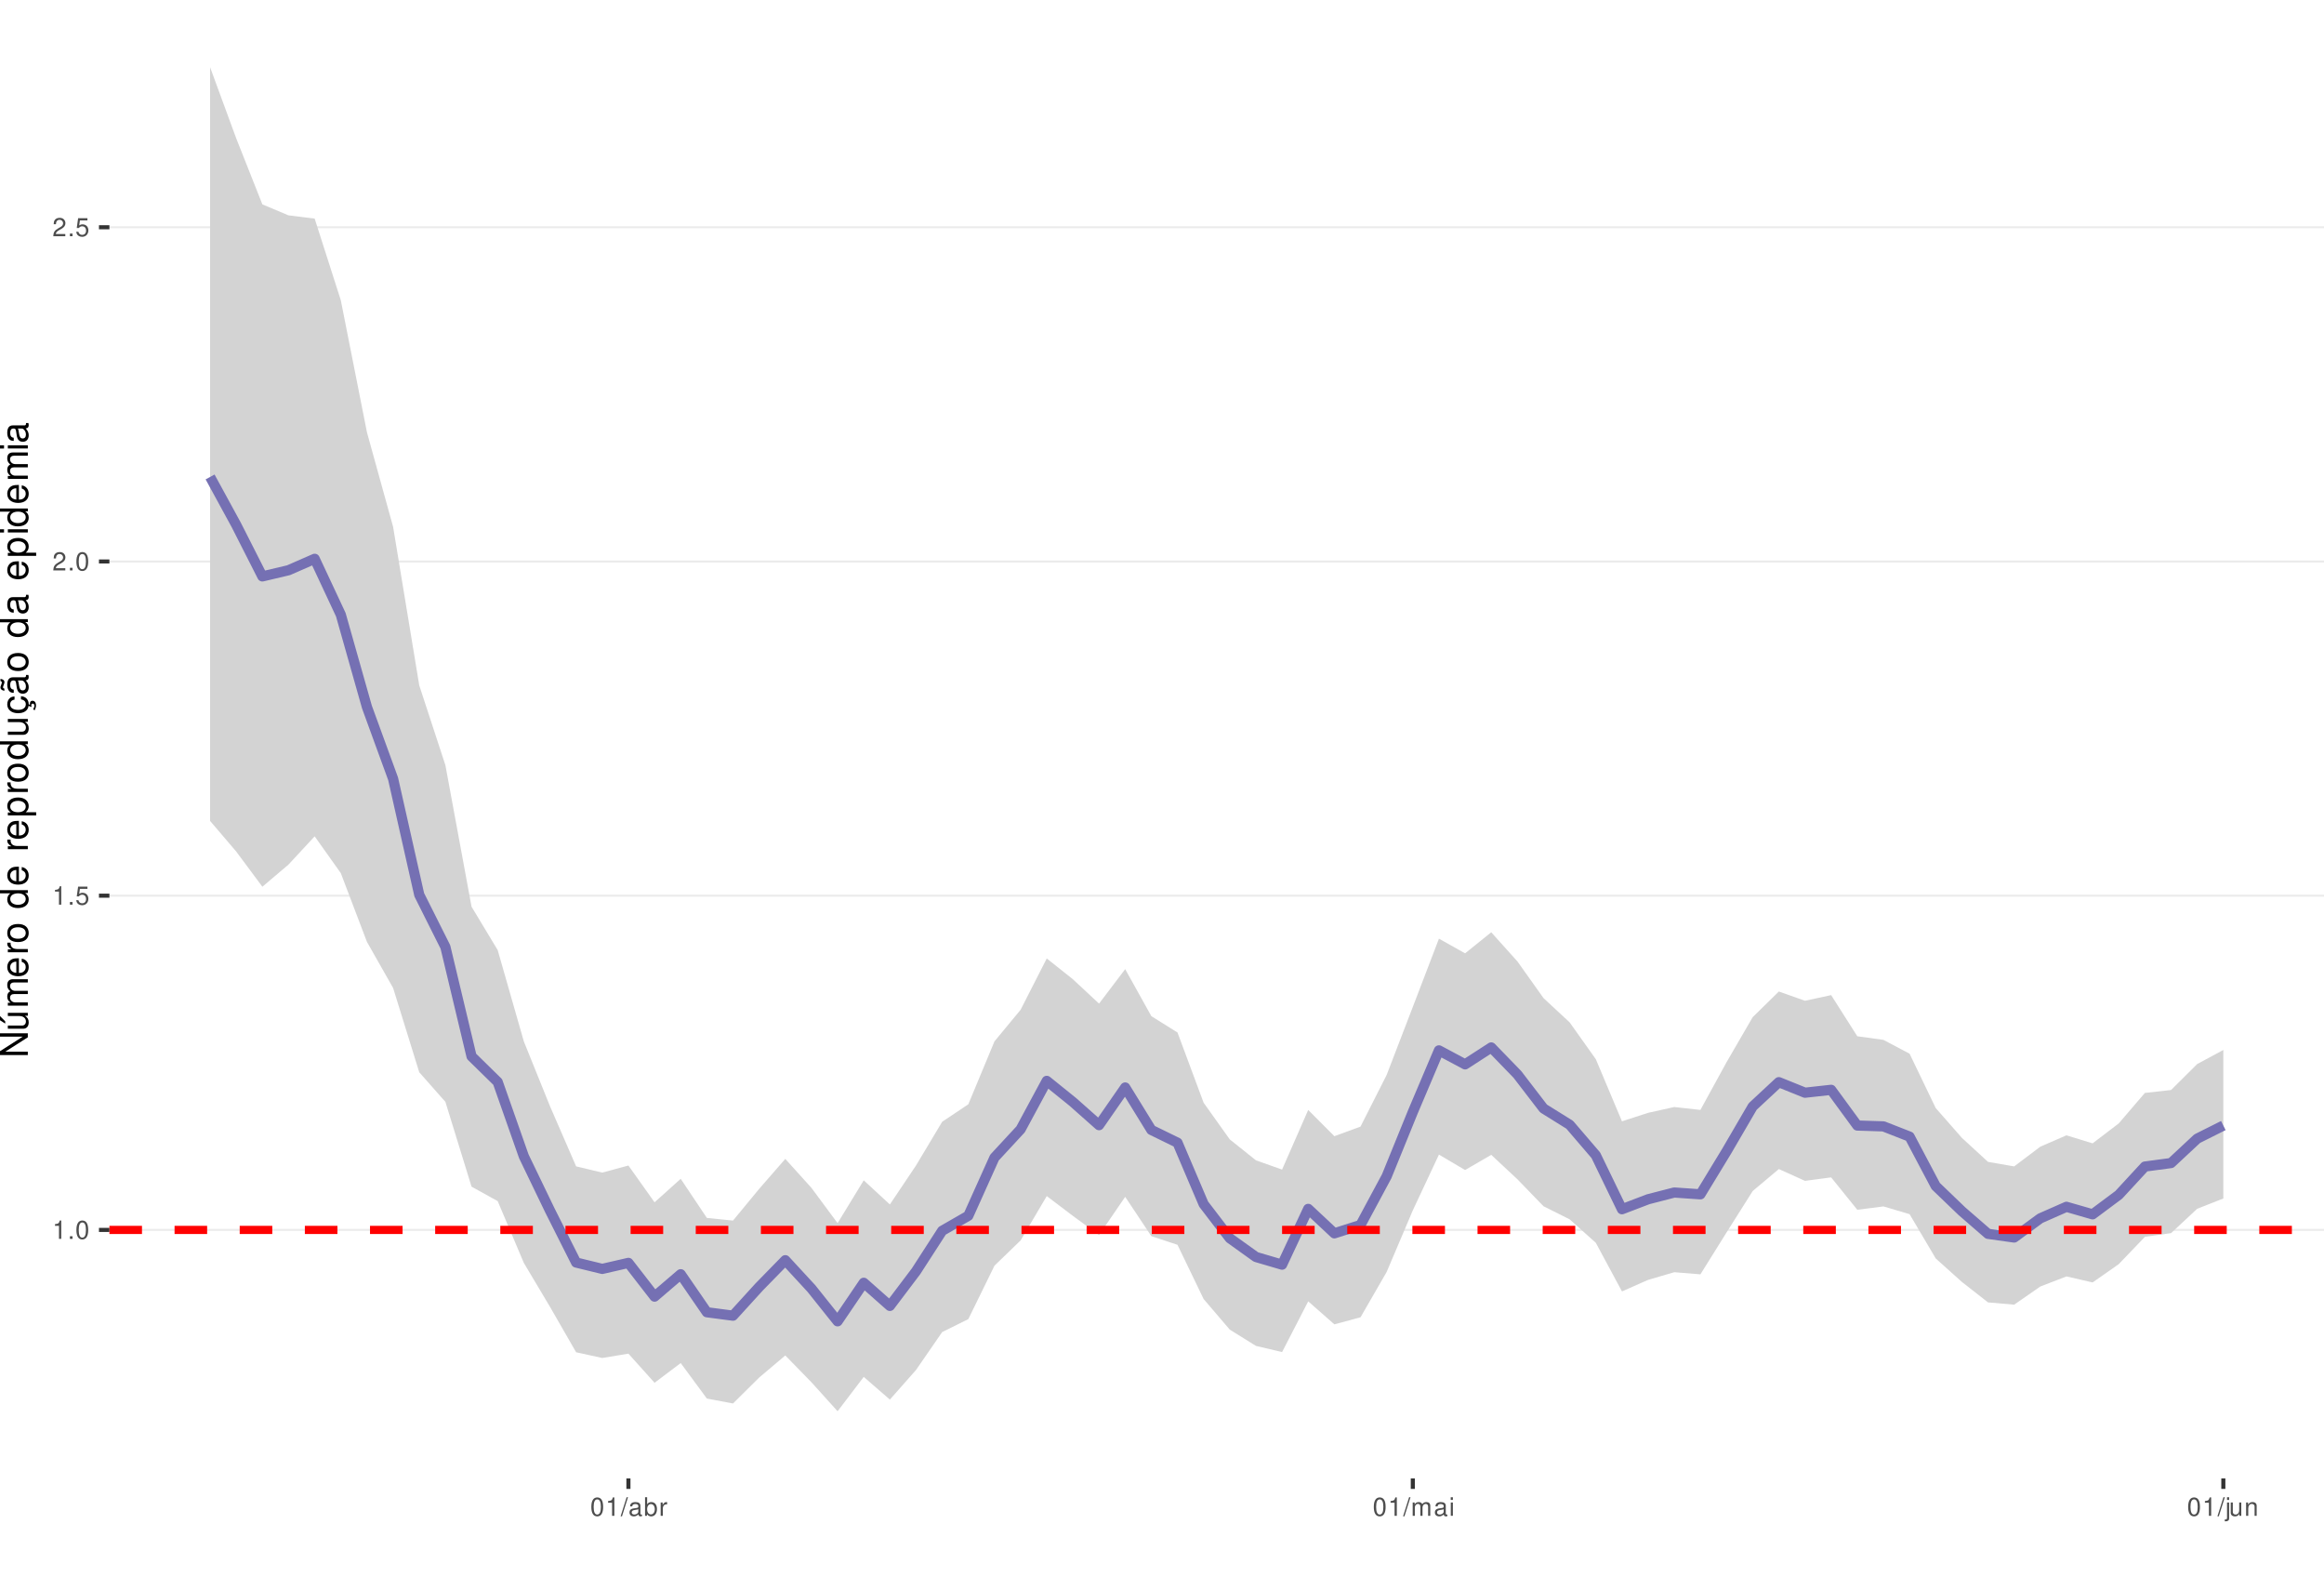
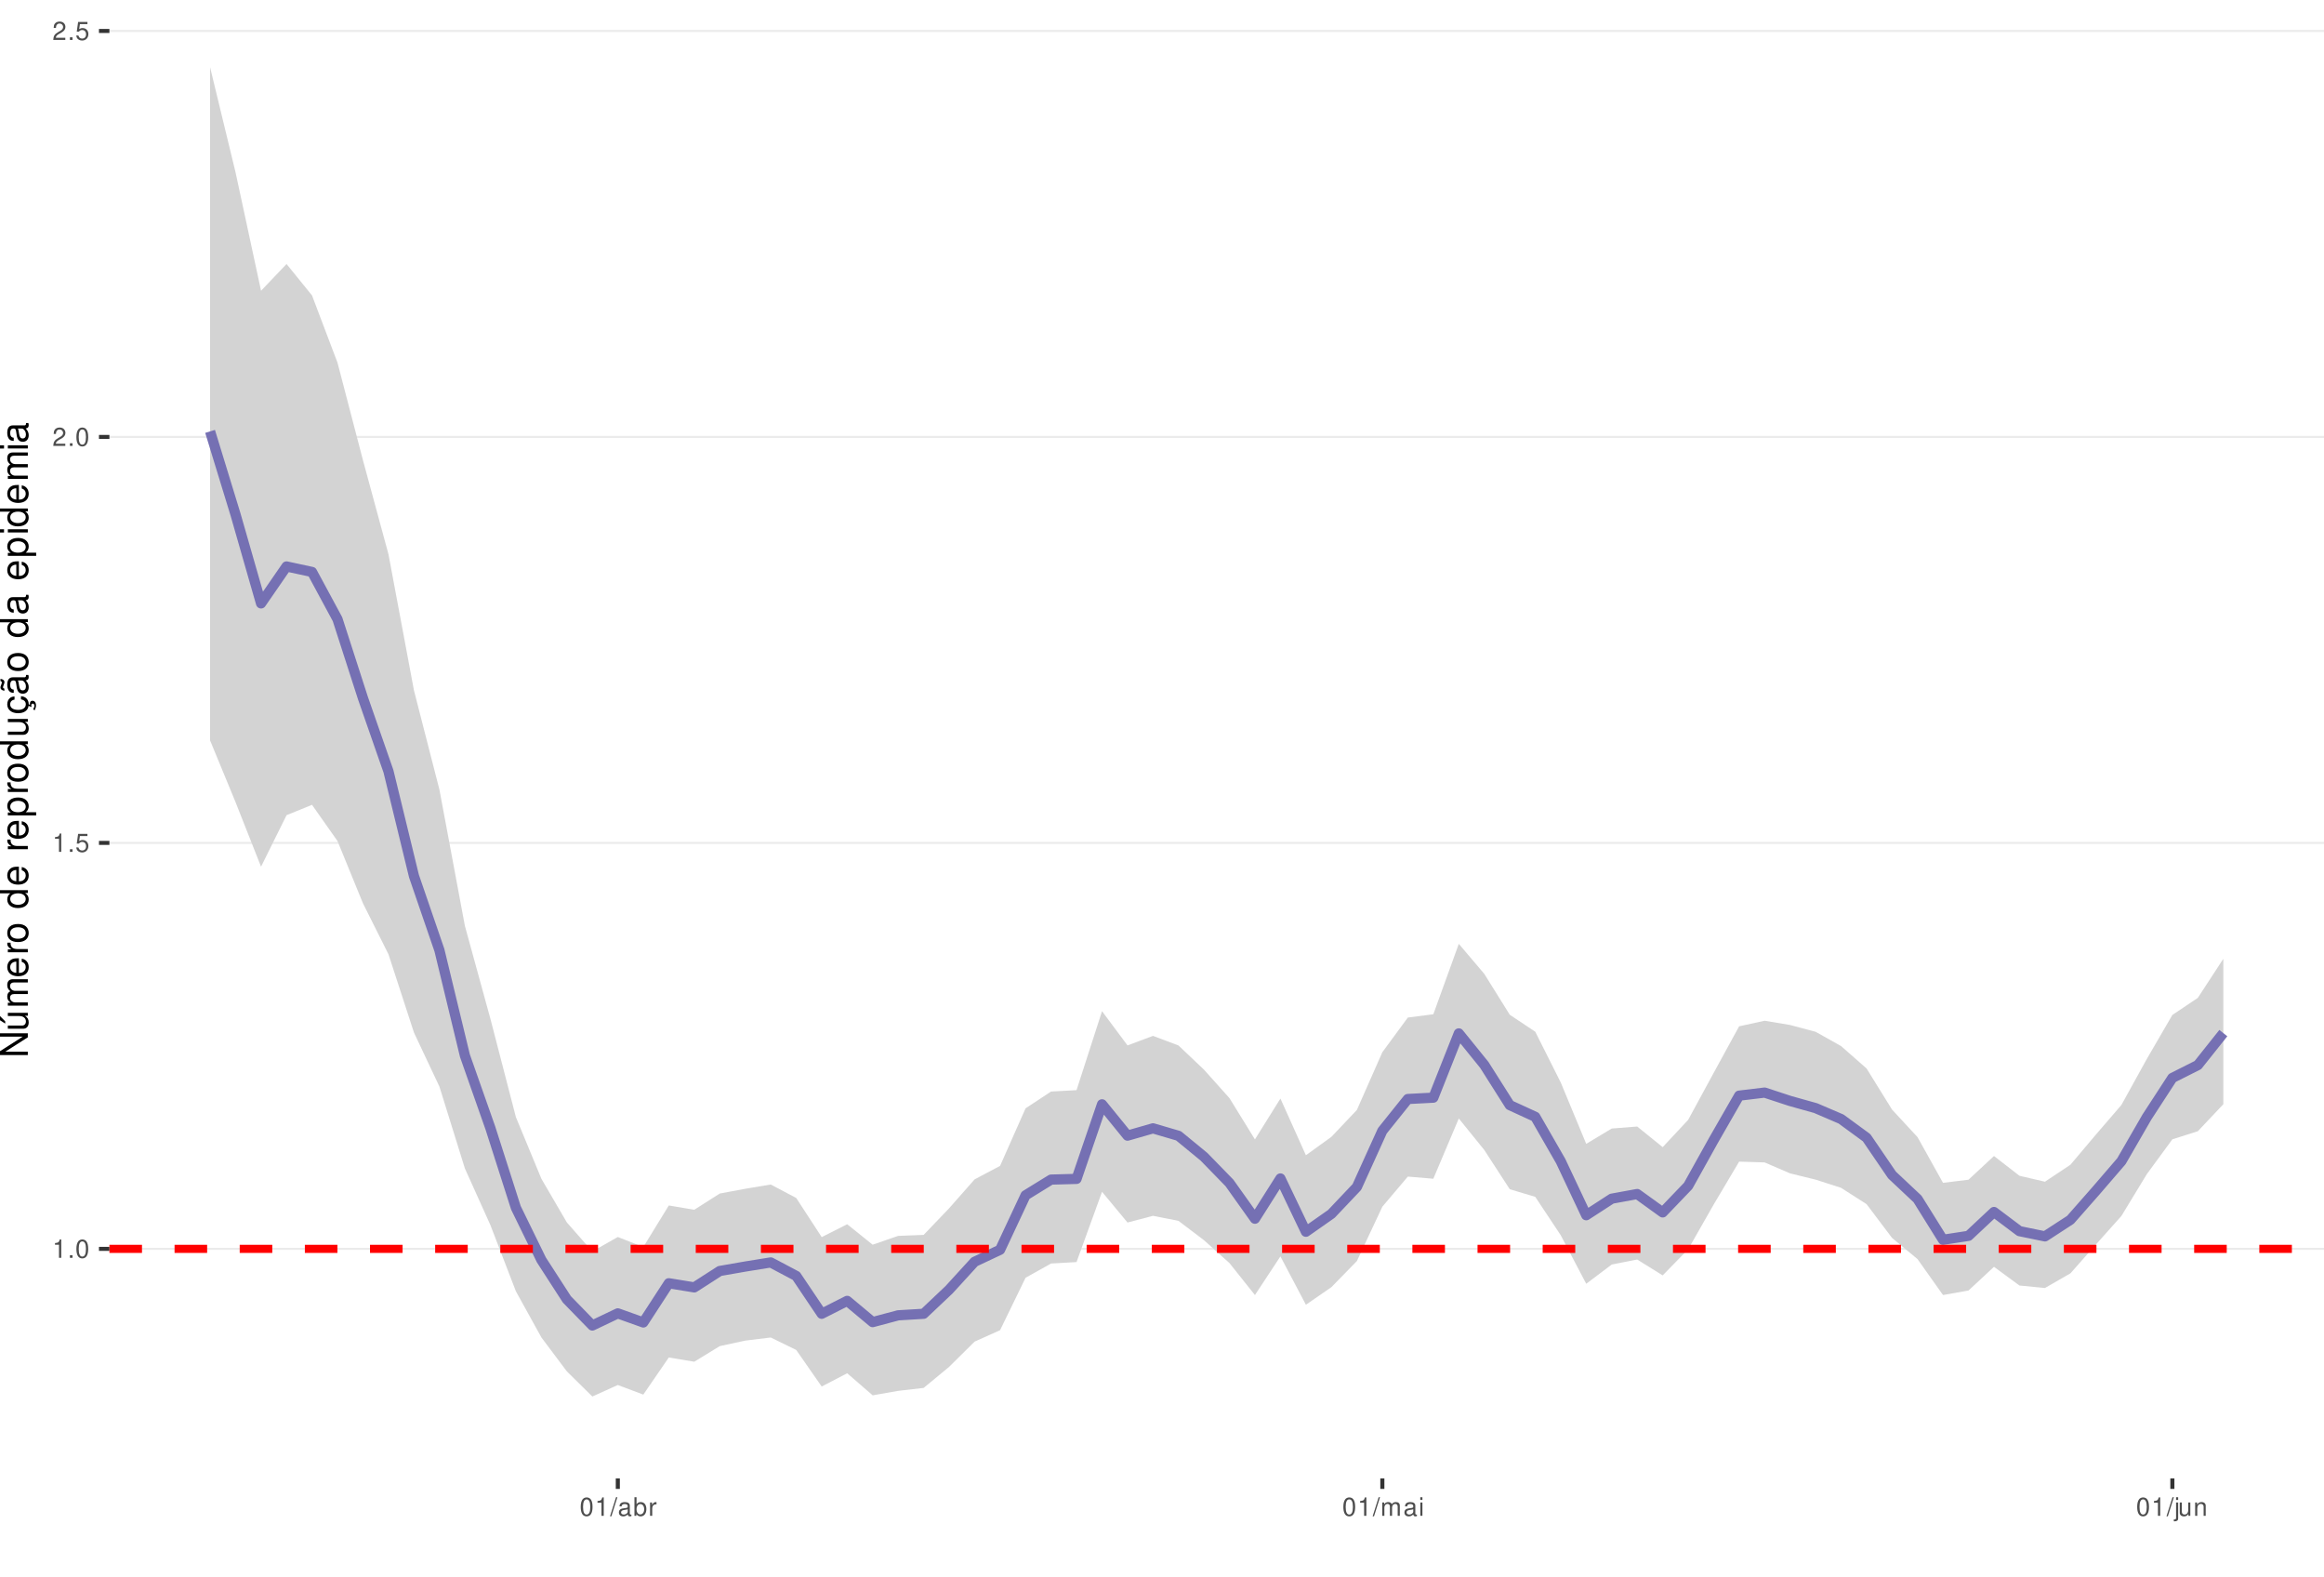
<svg xmlns="http://www.w3.org/2000/svg" xmlns:xlink="http://www.w3.org/1999/xlink" width="609pt" height="413pt" viewBox="0 0 609 413" version="1.1">
  <defs>
    <g>
      <symbol overflow="visible" id="glyph0-0">
        <path style="stroke:none;" d="" />
      </symbol>
      <symbol overflow="visible" id="glyph0-1">
        <path style="stroke:none;" d="M 1.719 -3.422 L 1.719 0 L 2.312 0 L 2.312 -4.812 L 1.922 -4.812 C 1.719 -4.078 1.578 -3.969 0.672 -3.859 L 0.672 -3.422 Z M 1.719 -3.422 " />
      </symbol>
      <symbol overflow="visible" id="glyph0-2">
        <path style="stroke:none;" d="M 1.266 -0.688 L 0.578 -0.688 L 0.578 0 L 1.266 0 Z M 1.266 -0.688 " />
      </symbol>
      <symbol overflow="visible" id="glyph0-3">
        <path style="stroke:none;" d="M 1.828 -4.812 C 1.391 -4.812 0.984 -4.609 0.75 -4.281 C 0.438 -3.859 0.281 -3.219 0.281 -2.328 C 0.281 -0.703 0.812 0.156 1.828 0.156 C 2.828 0.156 3.375 -0.703 3.375 -2.297 C 3.375 -3.219 3.234 -3.844 2.922 -4.281 C 2.672 -4.625 2.281 -4.812 1.828 -4.812 Z M 1.828 -4.297 C 2.469 -4.297 2.781 -3.641 2.781 -2.344 C 2.781 -0.969 2.469 -0.328 1.812 -0.328 C 1.203 -0.328 0.891 -1 0.891 -2.328 C 0.891 -3.641 1.203 -4.297 1.828 -4.297 Z M 1.828 -4.297 " />
      </symbol>
      <symbol overflow="visible" id="glyph0-4">
        <path style="stroke:none;" d="M 3.172 -4.719 L 0.734 -4.719 L 0.375 -2.156 L 0.922 -2.156 C 1.188 -2.469 1.422 -2.594 1.797 -2.594 C 2.422 -2.594 2.812 -2.156 2.812 -1.453 C 2.812 -0.781 2.422 -0.359 1.781 -0.359 C 1.266 -0.359 0.953 -0.625 0.812 -1.156 L 0.234 -1.156 C 0.312 -0.766 0.375 -0.578 0.516 -0.406 C 0.781 -0.047 1.266 0.156 1.797 0.156 C 2.75 0.156 3.422 -0.547 3.422 -1.531 C 3.422 -2.469 2.797 -3.109 1.891 -3.109 C 1.562 -3.109 1.297 -3.016 1.016 -2.828 L 1.203 -4.141 L 3.172 -4.141 Z M 3.172 -4.719 " />
      </symbol>
      <symbol overflow="visible" id="glyph0-5">
        <path style="stroke:none;" d="M 3.375 -0.578 L 0.891 -0.578 C 0.938 -0.984 1.156 -1.234 1.734 -1.578 L 2.406 -1.953 C 3.062 -2.328 3.406 -2.812 3.406 -3.406 C 3.406 -3.812 3.234 -4.188 2.969 -4.438 C 2.688 -4.688 2.344 -4.812 1.891 -4.812 C 1.297 -4.812 0.844 -4.594 0.578 -4.188 C 0.422 -3.938 0.344 -3.641 0.328 -3.141 L 0.922 -3.141 C 0.938 -3.469 0.984 -3.672 1.062 -3.828 C 1.219 -4.125 1.516 -4.297 1.875 -4.297 C 2.406 -4.297 2.797 -3.906 2.797 -3.391 C 2.797 -3.016 2.578 -2.672 2.156 -2.438 L 1.547 -2.078 C 0.562 -1.516 0.281 -1.062 0.219 0 L 3.375 0 Z M 3.375 -0.578 " />
      </symbol>
      <symbol overflow="visible" id="glyph0-6">
        <path style="stroke:none;" d="M 1.531 -4.859 L -0.047 0.141 L 0.312 0.141 L 1.891 -4.859 Z M 1.531 -4.859 " />
      </symbol>
      <symbol overflow="visible" id="glyph0-7">
        <path style="stroke:none;" d="M 3.562 -0.328 C 3.5 -0.312 3.469 -0.312 3.438 -0.312 C 3.25 -0.312 3.141 -0.406 3.141 -0.578 L 3.141 -2.641 C 3.141 -3.25 2.688 -3.594 1.828 -3.594 C 1.312 -3.594 0.906 -3.438 0.672 -3.188 C 0.516 -3 0.453 -2.797 0.438 -2.453 L 0.984 -2.453 C 1.031 -2.875 1.297 -3.078 1.812 -3.078 C 2.312 -3.078 2.594 -2.891 2.594 -2.562 L 2.594 -2.406 C 2.578 -2.172 2.469 -2.078 2.016 -2.031 C 1.219 -1.922 1.109 -1.891 0.891 -1.812 C 0.484 -1.641 0.281 -1.328 0.281 -0.875 C 0.281 -0.25 0.719 0.156 1.422 0.156 C 1.859 0.156 2.219 0 2.609 -0.359 C 2.656 0 2.828 0.156 3.188 0.156 C 3.297 0.156 3.375 0.141 3.562 0.094 Z M 2.594 -1.094 C 2.594 -0.906 2.531 -0.797 2.375 -0.641 C 2.141 -0.438 1.875 -0.328 1.547 -0.328 C 1.109 -0.328 0.859 -0.547 0.859 -0.891 C 0.859 -1.266 1.094 -1.438 1.703 -1.531 C 2.297 -1.609 2.406 -1.641 2.594 -1.719 Z M 2.594 -1.094 " />
      </symbol>
      <symbol overflow="visible" id="glyph0-8">
        <path style="stroke:none;" d="M 0.359 -4.859 L 0.359 0 L 0.859 0 L 0.859 -0.453 C 1.125 -0.047 1.484 0.156 1.969 0.156 C 2.875 0.156 3.484 -0.594 3.484 -1.75 C 3.484 -2.891 2.922 -3.594 1.984 -3.594 C 1.516 -3.594 1.172 -3.406 0.906 -3.016 L 0.906 -4.859 Z M 1.891 -3.062 C 2.5 -3.062 2.906 -2.531 2.906 -1.703 C 2.906 -0.906 2.484 -0.359 1.891 -0.359 C 1.297 -0.359 0.906 -0.906 0.906 -1.719 C 0.906 -2.531 1.297 -3.062 1.891 -3.062 Z M 1.891 -3.062 " />
      </symbol>
      <symbol overflow="visible" id="glyph0-9">
        <path style="stroke:none;" d="M 0.453 -3.484 L 0.453 0 L 1.016 0 L 1.016 -1.812 C 1.031 -2.656 1.375 -3.016 2.141 -3 L 2.141 -3.562 C 2.047 -3.578 1.984 -3.594 1.922 -3.594 C 1.562 -3.594 1.297 -3.375 0.969 -2.859 L 0.969 -3.484 Z M 0.453 -3.484 " />
      </symbol>
      <symbol overflow="visible" id="glyph0-10">
        <path style="stroke:none;" d="M 0.469 -3.484 L 0.469 0 L 1.031 0 L 1.031 -2.188 C 1.031 -2.703 1.391 -3.109 1.844 -3.109 C 2.25 -3.109 2.484 -2.844 2.484 -2.406 L 2.484 0 L 3.047 0 L 3.047 -2.188 C 3.047 -2.703 3.422 -3.109 3.875 -3.109 C 4.266 -3.109 4.516 -2.844 4.516 -2.406 L 4.516 0 L 5.078 0 L 5.078 -2.609 C 5.078 -3.234 4.719 -3.594 4.062 -3.594 C 3.594 -3.594 3.312 -3.453 2.984 -3.062 C 2.781 -3.422 2.5 -3.594 2.047 -3.594 C 1.578 -3.594 1.266 -3.422 0.984 -3 L 0.984 -3.484 Z M 0.469 -3.484 " />
      </symbol>
      <symbol overflow="visible" id="glyph0-11">
        <path style="stroke:none;" d="M 1 -3.484 L 0.453 -3.484 L 0.453 0 L 1 0 Z M 1 -4.859 L 0.438 -4.859 L 0.438 -4.156 L 1 -4.156 Z M 1 -4.859 " />
      </symbol>
      <symbol overflow="visible" id="glyph0-12">
        <path style="stroke:none;" d="M 0.469 -3.484 L 0.469 0.5 C 0.469 0.859 0.359 0.969 0.016 0.969 C -0.031 0.969 -0.047 0.969 -0.125 0.953 L -0.125 1.438 C -0.047 1.438 -0.016 1.453 0.062 1.453 C 0.688 1.453 1.016 1.203 1.016 0.719 L 1.016 -3.484 Z M 1.016 -4.859 L 0.469 -4.859 L 0.469 -4.156 L 1.016 -4.156 Z M 1.016 -4.859 " />
      </symbol>
      <symbol overflow="visible" id="glyph0-13">
        <path style="stroke:none;" d="M 3.203 0 L 3.203 -3.484 L 2.656 -3.484 L 2.656 -1.516 C 2.656 -0.797 2.281 -0.328 1.703 -0.328 C 1.266 -0.328 0.984 -0.594 0.984 -1.016 L 0.984 -3.484 L 0.438 -3.484 L 0.438 -0.797 C 0.438 -0.219 0.859 0.156 1.547 0.156 C 2.062 0.156 2.391 -0.031 2.703 -0.484 L 2.703 0 Z M 3.203 0 " />
      </symbol>
      <symbol overflow="visible" id="glyph0-14">
        <path style="stroke:none;" d="M 0.469 -3.484 L 0.469 0 L 1.031 0 L 1.031 -1.922 C 1.031 -2.641 1.391 -3.109 1.969 -3.109 C 2.406 -3.109 2.688 -2.828 2.688 -2.422 L 2.688 0 L 3.234 0 L 3.234 -2.641 C 3.234 -3.219 2.812 -3.594 2.141 -3.594 C 1.625 -3.594 1.281 -3.391 0.984 -2.906 L 0.984 -3.484 Z M 0.469 -3.484 " />
      </symbol>
      <symbol overflow="visible" id="glyph1-0">
        <path style="stroke:none;" d="" />
      </symbol>
      <symbol overflow="visible" id="glyph1-1">
        <path style="stroke:none;" d="M -7.297 -6.453 L -7.297 -5.578 L -1.328 -5.578 L -7.297 -1.766 L -7.297 -0.766 L 0 -0.766 L 0 -1.641 L -5.906 -1.641 L 0 -5.406 L 0 -6.453 Z M -7.297 -6.453 " />
      </symbol>
      <symbol overflow="visible" id="glyph1-2">
        <path style="stroke:none;" d="M 0 -4.812 L -5.234 -4.812 L -5.234 -3.984 L -2.266 -3.984 C -1.203 -3.984 -0.5 -3.438 -0.5 -2.562 C -0.5 -1.906 -0.906 -1.484 -1.531 -1.484 L -5.234 -1.484 L -5.234 -0.656 L -1.203 -0.656 C -0.328 -0.656 0.234 -1.297 0.234 -2.312 C 0.234 -3.094 -0.047 -3.578 -0.734 -4.062 L 0 -4.062 Z M -7.406 -2.953 L -5.922 -2 L -5.922 -2.594 L -7.406 -4.094 Z M -7.406 -2.953 " />
      </symbol>
      <symbol overflow="visible" id="glyph1-3">
        <path style="stroke:none;" d="M -5.234 -0.703 L 0 -0.703 L 0 -1.547 L -3.297 -1.547 C -4.047 -1.547 -4.656 -2.094 -4.656 -2.766 C -4.656 -3.391 -4.281 -3.734 -3.609 -3.734 L 0 -3.734 L 0 -4.578 L -3.297 -4.578 C -4.047 -4.578 -4.656 -5.125 -4.656 -5.812 C -4.656 -6.422 -4.266 -6.781 -3.609 -6.781 L 0 -6.781 L 0 -7.625 L -3.938 -7.625 C -4.875 -7.625 -5.391 -7.078 -5.391 -6.094 C -5.391 -5.406 -5.188 -4.984 -4.594 -4.484 C -5.156 -4.188 -5.391 -3.766 -5.391 -3.078 C -5.391 -2.375 -5.125 -1.906 -4.5 -1.469 L -5.234 -1.469 Z M -5.234 -0.703 " />
      </symbol>
      <symbol overflow="visible" id="glyph1-4">
        <path style="stroke:none;" d="M -2.344 -5.125 C -3.141 -5.125 -3.625 -5.062 -4.016 -4.922 C -4.875 -4.578 -5.391 -3.781 -5.391 -2.797 C -5.391 -1.344 -4.281 -0.406 -2.547 -0.406 C -0.812 -0.406 0.234 -1.297 0.234 -2.781 C 0.234 -3.984 -0.453 -4.812 -1.594 -5.016 L -1.594 -4.188 C -0.906 -3.953 -0.547 -3.484 -0.547 -2.812 C -0.547 -2.281 -0.781 -1.828 -1.219 -1.547 C -1.516 -1.344 -1.812 -1.281 -2.344 -1.266 Z M -3.016 -1.297 C -3.984 -1.359 -4.625 -1.953 -4.625 -2.797 C -4.625 -3.641 -3.953 -4.234 -3.016 -4.234 Z M -3.016 -1.297 " />
      </symbol>
      <symbol overflow="visible" id="glyph1-5">
        <path style="stroke:none;" d="M -5.234 -0.688 L 0 -0.688 L 0 -1.531 L -2.719 -1.531 C -3.984 -1.547 -4.547 -2.062 -4.516 -3.203 L -5.359 -3.203 C -5.375 -3.062 -5.391 -2.984 -5.391 -2.891 C -5.391 -2.344 -5.062 -1.938 -4.297 -1.453 L -5.234 -1.453 Z M -5.234 -0.688 " />
      </symbol>
      <symbol overflow="visible" id="glyph1-6">
        <path style="stroke:none;" d="M -5.391 -2.719 C -5.391 -1.234 -4.344 -0.359 -2.578 -0.359 C -0.812 -0.359 0.234 -1.234 0.234 -2.734 C 0.234 -4.203 -0.812 -5.094 -2.547 -5.094 C -4.359 -5.094 -5.391 -4.234 -5.391 -2.719 Z M -4.625 -2.734 C -4.625 -3.672 -3.844 -4.234 -2.547 -4.234 C -1.312 -4.234 -0.547 -3.656 -0.547 -2.734 C -0.547 -1.797 -1.312 -1.234 -2.578 -1.234 C -3.844 -1.234 -4.625 -1.797 -4.625 -2.734 Z M -4.625 -2.734 " />
      </symbol>
      <symbol overflow="visible" id="glyph1-7">
        <path style="stroke:none;" d="" />
      </symbol>
      <symbol overflow="visible" id="glyph1-8">
        <path style="stroke:none;" d="M -7.297 -4.953 L -7.297 -4.125 L -4.578 -4.125 C -5.109 -3.766 -5.391 -3.203 -5.391 -2.516 C -5.391 -1.156 -4.297 -0.266 -2.625 -0.266 C -0.859 -0.266 0.234 -1.125 0.234 -2.547 C 0.234 -3.266 -0.047 -3.766 -0.688 -4.203 L 0 -4.203 L 0 -4.953 Z M -4.609 -2.656 C -4.609 -3.547 -3.812 -4.125 -2.562 -4.125 C -1.344 -4.125 -0.547 -3.547 -0.547 -2.656 C -0.547 -1.734 -1.359 -1.125 -2.578 -1.125 C -3.797 -1.125 -4.609 -1.734 -4.609 -2.656 Z M -4.609 -2.656 " />
      </symbol>
      <symbol overflow="visible" id="glyph1-9">
        <path style="stroke:none;" d="M 2.188 -0.547 L 2.188 -1.375 L -0.547 -1.375 C -0.016 -1.812 0.234 -2.312 0.234 -2.984 C 0.234 -4.344 -0.859 -5.234 -2.531 -5.234 C -4.297 -5.234 -5.391 -4.375 -5.391 -2.984 C -5.391 -2.266 -5.062 -1.703 -4.453 -1.312 L -5.234 -1.312 L -5.234 -0.547 Z M -4.609 -2.844 C -4.609 -3.766 -3.797 -4.359 -2.547 -4.359 C -1.359 -4.359 -0.547 -3.75 -0.547 -2.844 C -0.547 -1.953 -1.344 -1.375 -2.578 -1.375 C -3.812 -1.375 -4.609 -1.953 -4.609 -2.844 Z M -4.609 -2.844 " />
      </symbol>
      <symbol overflow="visible" id="glyph1-10">
        <path style="stroke:none;" d="M 0 -4.812 L -5.234 -4.812 L -5.234 -3.984 L -2.266 -3.984 C -1.203 -3.984 -0.5 -3.438 -0.5 -2.562 C -0.5 -1.906 -0.906 -1.484 -1.531 -1.484 L -5.234 -1.484 L -5.234 -0.656 L -1.203 -0.656 C -0.328 -0.656 0.234 -1.297 0.234 -2.312 C 0.234 -3.094 -0.047 -3.578 -0.734 -4.062 L 0 -4.062 Z M 0 -4.812 " />
      </symbol>
      <symbol overflow="visible" id="glyph1-11">
        <path style="stroke:none;" d="M 0.234 -2.641 C 0.234 -3.875 -0.547 -4.703 -1.797 -4.766 L -1.797 -3.938 C -0.953 -3.797 -0.531 -3.359 -0.531 -2.656 C -0.531 -1.734 -1.281 -1.188 -2.516 -1.188 C -3.844 -1.188 -4.625 -1.719 -4.625 -2.625 C -4.625 -3.328 -4.203 -3.766 -3.484 -3.875 L -3.484 -4.703 C -3.984 -4.672 -4.312 -4.562 -4.609 -4.359 C -5.094 -4 -5.391 -3.375 -5.391 -2.641 C -5.391 -1.219 -4.266 -0.312 -2.531 -0.312 C -1.469 -0.312 -0.625 -0.672 -0.156 -1.312 C 0.047 -1.594 0.125 -1.812 0.203 -2.25 L 0.922 -1.938 L 0.984 -2.062 C 0.938 -2.188 0.906 -2.25 0.906 -2.375 C 0.906 -2.656 1.047 -2.828 1.281 -2.828 C 1.547 -2.828 1.734 -2.594 1.734 -2.297 C 1.734 -2.031 1.672 -1.844 1.438 -1.406 L 1.406 -1.312 L 1.812 -1.094 C 2.078 -1.75 2.141 -1.953 2.141 -2.344 C 2.141 -3.109 1.781 -3.578 1.203 -3.578 C 0.781 -3.578 0.547 -3.297 0.547 -2.797 C 0.547 -2.703 0.547 -2.641 0.562 -2.516 Z M 0.234 -2.641 " />
      </symbol>
      <symbol overflow="visible" id="glyph1-12">
        <path style="stroke:none;" d="M -0.484 -5.344 C -0.469 -5.266 -0.469 -5.219 -0.469 -5.172 C -0.469 -4.875 -0.625 -4.719 -0.875 -4.719 L -3.953 -4.719 C -4.891 -4.719 -5.391 -4.047 -5.391 -2.75 C -5.391 -1.984 -5.172 -1.375 -4.781 -1.016 C -4.516 -0.766 -4.203 -0.672 -3.688 -0.656 L -3.688 -1.484 C -4.328 -1.562 -4.625 -1.938 -4.625 -2.719 C -4.625 -3.484 -4.344 -3.891 -3.844 -3.891 L -3.625 -3.891 C -3.266 -3.875 -3.125 -3.703 -3.047 -3.016 C -2.891 -1.844 -2.844 -1.656 -2.719 -1.344 C -2.453 -0.734 -2 -0.422 -1.312 -0.422 C -0.375 -0.422 0.234 -1.078 0.234 -2.141 C 0.234 -2.797 0 -3.328 -0.547 -3.922 C 0 -3.984 0.234 -4.234 0.234 -4.781 C 0.234 -4.953 0.203 -5.062 0.141 -5.344 Z M -1.656 -3.891 C -1.375 -3.891 -1.203 -3.812 -0.969 -3.562 C -0.656 -3.219 -0.5 -2.812 -0.5 -2.312 C -0.5 -1.672 -0.812 -1.297 -1.344 -1.297 C -1.891 -1.297 -2.172 -1.656 -2.297 -2.547 C -2.422 -3.438 -2.453 -3.609 -2.594 -3.891 Z M -7.172 -3.75 C -6.922 -3.672 -6.812 -3.547 -6.812 -3.375 C -6.812 -3.25 -6.875 -2.984 -6.984 -2.734 C -7.156 -2.312 -7.172 -2.25 -7.172 -2.047 C -7.172 -1.594 -6.797 -1.297 -6.141 -1.188 L -6.141 -1.766 C -6.375 -1.812 -6.5 -1.938 -6.5 -2.094 C -6.5 -2.203 -6.469 -2.344 -6.375 -2.578 C -6.156 -3.156 -6.125 -3.234 -6.125 -3.438 C -6.125 -3.922 -6.484 -4.219 -7.172 -4.312 Z M -7.172 -3.75 " />
      </symbol>
      <symbol overflow="visible" id="glyph1-13">
        <path style="stroke:none;" d="M -0.484 -5.344 C -0.469 -5.266 -0.469 -5.219 -0.469 -5.172 C -0.469 -4.875 -0.625 -4.719 -0.875 -4.719 L -3.953 -4.719 C -4.891 -4.719 -5.391 -4.047 -5.391 -2.75 C -5.391 -1.984 -5.172 -1.375 -4.781 -1.016 C -4.516 -0.766 -4.203 -0.672 -3.688 -0.656 L -3.688 -1.484 C -4.328 -1.562 -4.625 -1.938 -4.625 -2.719 C -4.625 -3.484 -4.344 -3.891 -3.844 -3.891 L -3.625 -3.891 C -3.266 -3.875 -3.125 -3.703 -3.047 -3.016 C -2.891 -1.844 -2.844 -1.656 -2.719 -1.344 C -2.453 -0.734 -2 -0.422 -1.312 -0.422 C -0.375 -0.422 0.234 -1.078 0.234 -2.141 C 0.234 -2.797 0 -3.328 -0.547 -3.922 C 0 -3.984 0.234 -4.234 0.234 -4.781 C 0.234 -4.953 0.203 -5.062 0.141 -5.344 Z M -1.656 -3.891 C -1.375 -3.891 -1.203 -3.812 -0.969 -3.562 C -0.656 -3.219 -0.5 -2.812 -0.5 -2.312 C -0.5 -1.672 -0.812 -1.297 -1.344 -1.297 C -1.891 -1.297 -2.172 -1.656 -2.297 -2.547 C -2.422 -3.438 -2.453 -3.609 -2.594 -3.891 Z M -1.656 -3.891 " />
      </symbol>
      <symbol overflow="visible" id="glyph1-14">
        <path style="stroke:none;" d="M -5.234 -1.5 L -5.234 -0.672 L 0 -0.672 L 0 -1.5 Z M -7.297 -1.5 L -7.297 -0.656 L -6.234 -0.656 L -6.234 -1.5 Z M -7.297 -1.5 " />
      </symbol>
    </g>
    <clipPath id="clip1">
      <path d="M 28.672 0 L 609 0 L 609 387.328 L 28.672 387.328 Z M 28.672 0 " />
    </clipPath>
    <clipPath id="clip2">
-       <path d="M 28.672 321 L 609 321 L 609 323 L 28.672 323 Z M 28.672 321 " />
+       <path d="M 28.672 326 L 609 326 L 609 328 L 28.672 328 Z M 28.672 326 " />
    </clipPath>
    <clipPath id="clip3">
-       <path d="M 28.672 234 L 609 234 L 609 235 L 28.672 235 Z M 28.672 234 " />
+       <path d="M 28.672 220 L 609 220 L 609 222 L 28.672 222 Z M 28.672 220 " />
    </clipPath>
    <clipPath id="clip4">
-       <path d="M 28.672 146 L 609 146 L 609 148 L 28.672 148 Z M 28.672 146 " />
+       <path d="M 28.672 114 L 609 114 L 609 115 L 28.672 115 Z M 28.672 114 " />
    </clipPath>
    <clipPath id="clip5">
-       <path d="M 28.672 59 L 609 59 L 609 60 L 28.672 60 Z M 28.672 59 " />
+       <path d="M 28.672 7 L 609 7 L 609 9 L 28.672 9 Z M 28.672 7 " />
    </clipPath>
    <clipPath id="clip6">
-       <path d="M 28.672 321 L 609 321 L 609 324 L 28.672 324 Z M 28.672 321 " />
+       <path d="M 28.672 326 L 609 326 L 609 329 L 28.672 329 Z M 28.672 326 " />
    </clipPath>
  </defs>
  <g id="surface31">
    <rect x="0" y="0" width="609" height="413" style="fill:rgb(100%,100%,100%);fill-opacity:1;stroke:none;" />
    <rect x="0" y="0" width="609" height="413" style="fill:rgb(100%,100%,100%);fill-opacity:1;stroke:none;" />
    <path style="fill:none;stroke-width:1.067;stroke-linecap:round;stroke-linejoin:round;stroke:rgb(100%,100%,100%);stroke-opacity:1;stroke-miterlimit:10;" d="M 0 413 L 609 413 L 609 0 L 0 0 Z M 0 413 " />
    <g clip-path="url(#clip1)" clip-rule="nonzero">
      <path style=" stroke:none;fill-rule:nonzero;fill:rgb(100%,100%,100%);fill-opacity:1;" d="M 28.672 387.328 L 609 387.328 L 609 0 L 28.672 0 Z M 28.672 387.328 " />
    </g>
    <g clip-path="url(#clip2)" clip-rule="nonzero">
-       <path style="fill:none;stroke-width:0.533;stroke-linecap:butt;stroke-linejoin:round;stroke:rgb(92.157%,92.157%,92.157%);stroke-opacity:1;stroke-miterlimit:10;" d="M 28.672 322.215 L 609 322.215 " />
+       <path style="fill:none;stroke-width:0.533;stroke-linecap:butt;stroke-linejoin:round;stroke:rgb(92.157%,92.157%,92.157%);stroke-opacity:1;stroke-miterlimit:10;" d="M 28.672 327.18 L 609 327.18 " />
    </g>
    <g clip-path="url(#clip3)" clip-rule="nonzero">
-       <path style="fill:none;stroke-width:0.533;stroke-linecap:butt;stroke-linejoin:round;stroke:rgb(92.157%,92.157%,92.157%);stroke-opacity:1;stroke-miterlimit:10;" d="M 28.672 234.652 L 609 234.652 " />
+       <path style="fill:none;stroke-width:0.533;stroke-linecap:butt;stroke-linejoin:round;stroke:rgb(92.157%,92.157%,92.157%);stroke-opacity:1;stroke-miterlimit:10;" d="M 28.672 220.824 L 609 220.824 " />
    </g>
    <g clip-path="url(#clip4)" clip-rule="nonzero">
-       <path style="fill:none;stroke-width:0.533;stroke-linecap:butt;stroke-linejoin:round;stroke:rgb(92.157%,92.157%,92.157%);stroke-opacity:1;stroke-miterlimit:10;" d="M 28.672 147.094 L 609 147.094 " />
+       <path style="fill:none;stroke-width:0.533;stroke-linecap:butt;stroke-linejoin:round;stroke:rgb(92.157%,92.157%,92.157%);stroke-opacity:1;stroke-miterlimit:10;" d="M 28.672 114.469 L 609 114.469 " />
    </g>
    <g clip-path="url(#clip5)" clip-rule="nonzero">
-       <path style="fill:none;stroke-width:0.533;stroke-linecap:butt;stroke-linejoin:round;stroke:rgb(92.157%,92.157%,92.157%);stroke-opacity:1;stroke-miterlimit:10;" d="M 28.672 59.535 L 609 59.535 " />
-     </g>
-     <path style=" stroke:none;fill-rule:nonzero;fill:rgb(82.745%,82.745%,82.745%);fill-opacity:1;" d="M 55.051 17.605 L 61.902 36.246 L 68.754 53.543 L 75.605 56.418 L 82.457 57.273 L 89.309 78.664 L 96.16 113.262 L 103.012 138.02 L 109.863 179.555 L 116.715 200.465 L 123.566 237.539 L 130.418 248.902 L 137.27 272.832 L 144.121 289.797 L 150.973 305.57 L 157.824 307.203 L 164.676 305.348 L 171.527 314.984 L 178.379 308.828 L 185.23 319.074 L 192.082 319.77 L 198.934 311.465 L 205.785 303.609 L 212.637 311.199 L 219.488 320.445 L 226.34 309.223 L 233.191 315.547 L 240.043 305.332 L 246.895 293.883 L 253.746 289.305 L 260.598 272.824 L 267.449 264.539 L 274.301 251.098 L 281.152 256.551 L 288.004 262.926 L 294.855 253.902 L 301.707 266.211 L 308.559 270.496 L 315.41 288.895 L 322.262 298.508 L 329.113 303.98 L 335.965 306.41 L 342.816 290.785 L 349.668 297.664 L 356.52 295.148 L 363.371 281.613 L 370.223 263.801 L 377.074 245.914 L 383.926 249.754 L 390.777 244.242 L 397.629 251.867 L 404.48 261.492 L 411.332 267.852 L 418.184 277.496 L 425.035 293.766 L 431.887 291.539 L 438.738 290.02 L 445.59 290.781 L 452.441 278.277 L 459.293 266.473 L 466.145 259.758 L 472.996 262.184 L 479.848 260.703 L 486.699 271.477 L 493.551 272.43 L 500.402 276.051 L 507.254 290.293 L 514.105 298.098 L 520.957 304.391 L 527.809 305.578 L 534.66 300.41 L 541.512 297.434 L 548.363 299.539 L 555.215 294.309 L 562.066 286.324 L 568.918 285.566 L 575.77 278.766 L 582.621 275.074 L 582.621 313.984 L 575.77 316.676 L 568.918 323.059 L 562.066 324.031 L 555.215 331.18 L 548.363 335.977 L 541.512 334.398 L 534.66 337.043 L 527.809 341.797 L 520.957 341.203 L 514.105 335.84 L 507.254 329.691 L 500.402 318.086 L 493.551 316.062 L 486.699 316.938 L 479.848 308.453 L 472.996 309.363 L 466.145 306.27 L 459.293 312.027 L 452.441 322.875 L 445.59 333.855 L 438.738 333.297 L 431.887 335.305 L 425.035 338.328 L 418.184 325.598 L 411.332 319.449 L 404.48 316.02 L 397.629 308.941 L 390.777 302.547 L 383.926 306.527 L 377.074 302.484 L 370.223 317.09 L 363.371 333.227 L 356.52 345.105 L 349.668 346.953 L 342.816 340.926 L 335.965 354.219 L 329.113 352.598 L 322.262 348.34 L 315.41 340.324 L 308.559 326.117 L 301.707 323.848 L 294.855 313.551 L 288.004 323.551 L 281.152 318.543 L 274.301 313.348 L 267.449 324.965 L 260.598 331.59 L 253.746 345.586 L 246.895 348.977 L 240.043 358.906 L 233.191 366.664 L 226.34 360.719 L 219.488 369.723 L 212.637 362.129 L 205.785 355.105 L 198.934 360.898 L 192.082 367.688 L 185.23 366.391 L 178.379 357.094 L 171.527 362.262 L 164.676 354.633 L 157.824 355.766 L 150.973 354.27 L 144.121 342.359 L 137.27 330.859 L 130.418 314.668 L 123.566 310.879 L 116.715 288.668 L 109.863 280.91 L 103.012 258.824 L 96.16 246.758 L 89.309 228.746 L 82.457 219.105 L 75.605 226.496 L 68.754 232.309 L 61.902 223.09 L 55.051 215.062 Z M 55.051 17.605 " />
-     <path style="fill:none;stroke-width:2.667;stroke-linecap:butt;stroke-linejoin:round;stroke:rgb(45.882%,43.922%,70.196%);stroke-opacity:1;stroke-miterlimit:10;" d="M 55.051 124.953 L 61.902 137.508 L 68.754 151.008 L 75.605 149.391 L 82.457 146.395 L 89.309 161.043 L 96.16 185.242 L 103.012 204.023 L 109.863 234.414 L 116.715 248.082 L 123.566 276.742 L 130.418 283.457 L 137.27 302.938 L 144.121 317.145 L 150.973 330.758 L 157.824 332.43 L 164.676 330.855 L 171.527 339.691 L 178.379 333.824 L 185.23 343.785 L 192.082 344.684 L 198.934 337.16 L 205.785 330.148 L 212.637 337.578 L 219.488 346.16 L 226.34 336.062 L 233.191 342.125 L 240.043 333.055 L 246.895 322.449 L 253.746 318.508 L 260.598 303.27 L 267.449 295.867 L 274.301 283.168 L 281.152 288.699 L 288.004 294.773 L 294.855 284.902 L 301.707 296.02 L 308.559 299.367 L 315.41 315.445 L 322.262 324.395 L 329.113 329.305 L 335.965 331.32 L 342.816 316.703 L 349.668 323.113 L 356.52 320.926 L 363.371 308.176 L 370.223 291.332 L 377.074 275.18 L 383.926 278.844 L 390.777 274.41 L 397.629 281.48 L 404.48 290.398 L 411.332 294.664 L 418.184 302.656 L 425.035 316.797 L 431.887 314.184 L 438.738 312.418 L 445.59 312.891 L 452.441 301.629 L 459.293 289.883 L 466.145 283.508 L 472.996 286.27 L 479.848 285.512 L 486.699 294.871 L 493.551 295.09 L 500.402 297.773 L 507.254 310.723 L 514.105 317.305 L 520.957 323.246 L 527.809 324.207 L 534.66 319.18 L 541.512 316.16 L 548.363 318.137 L 555.215 313.031 L 562.066 305.613 L 568.918 304.699 L 575.77 298.309 L 582.621 294.875 " />
+       <path style="fill:none;stroke-width:0.533;stroke-linecap:butt;stroke-linejoin:round;stroke:rgb(92.157%,92.157%,92.157%);stroke-opacity:1;stroke-miterlimit:10;" d="M 28.672 8.113 L 609 8.113 " />
+     </g>
+     <path style=" stroke:none;fill-rule:nonzero;fill:rgb(82.745%,82.745%,82.745%);fill-opacity:1;" d="M 55.051 17.605 L 61.727 45.16 L 68.406 76.176 L 75.086 69.164 L 81.762 77.395 L 88.441 95.012 L 95.117 120.586 L 101.797 145.199 L 108.477 180.875 L 115.152 206.871 L 121.832 242.594 L 128.508 266.895 L 135.188 292.656 L 141.867 308.809 L 148.543 320.258 L 155.223 327.855 L 161.898 324.07 L 168.578 326.699 L 175.258 315.809 L 181.934 316.938 L 188.613 312.684 L 195.289 311.438 L 201.969 310.32 L 208.648 313.848 L 215.324 324.102 L 222.004 320.734 L 228.68 326.09 L 235.359 323.781 L 242.039 323.52 L 248.715 316.551 L 255.395 308.977 L 262.07 305.438 L 268.75 290.363 L 275.43 285.961 L 282.105 285.602 L 288.785 264.914 L 295.461 273.879 L 302.141 271.383 L 308.82 273.895 L 315.496 280.227 L 322.176 287.688 L 328.852 298.504 L 335.531 287.801 L 342.211 302.652 L 348.887 297.836 L 355.566 290.789 L 362.242 275.66 L 368.922 266.578 L 375.602 265.719 L 382.277 247.27 L 388.957 255.141 L 395.633 265.848 L 402.312 270.293 L 408.992 283.594 L 415.668 299.672 L 422.348 295.656 L 429.023 295.129 L 435.703 300.531 L 442.383 293.379 L 449.059 281.082 L 455.738 268.875 L 462.414 267.414 L 469.094 268.531 L 475.77 270.305 L 482.449 274.051 L 489.129 279.918 L 495.805 290.688 L 502.484 297.906 L 509.16 309.879 L 515.84 309.066 L 522.52 302.859 L 529.195 308.031 L 535.875 309.586 L 542.551 305.145 L 549.23 297.238 L 555.91 289.48 L 562.586 277.398 L 569.266 265.902 L 575.941 261.418 L 582.621 251.184 L 582.621 289.285 L 575.941 296.359 L 569.266 298.477 L 562.586 307.586 L 555.91 318.559 L 549.23 326.039 L 542.551 333.594 L 535.875 337.434 L 529.195 336.781 L 522.52 331.883 L 515.84 338.094 L 509.16 339.273 L 502.484 329.859 L 495.805 324.312 L 489.129 315.461 L 482.449 311.188 L 475.77 309.039 L 469.094 307.402 L 462.414 304.531 L 455.738 304.324 L 449.059 315.574 L 442.383 327.285 L 435.703 334.129 L 429.023 329.973 L 422.348 331.285 L 415.668 336.324 L 408.992 323.617 L 402.312 313.555 L 395.633 311.555 L 388.957 301.281 L 382.277 293.023 L 375.602 308.805 L 368.922 308.246 L 362.242 316.133 L 355.566 330.379 L 348.887 337.215 L 342.211 341.82 L 335.531 329.148 L 328.852 339.281 L 322.176 330.898 L 315.496 324.906 L 308.82 319.844 L 302.141 318.523 L 295.461 320.281 L 288.785 312.227 L 282.105 330.637 L 275.43 331.02 L 268.75 334.746 L 262.07 348.484 L 255.395 351.48 L 248.715 358.09 L 242.039 363.609 L 235.359 364.379 L 228.68 365.551 L 222.004 359.766 L 215.324 363.246 L 208.648 353.664 L 201.969 350.398 L 195.289 351.215 L 188.613 352.66 L 181.934 356.746 L 175.258 355.637 L 168.578 365.359 L 161.898 362.844 L 155.223 365.859 L 148.543 359.273 L 141.867 350.379 L 135.188 338.293 L 128.508 320.945 L 121.832 306.133 L 115.152 284.676 L 108.477 270.512 L 101.797 249.996 L 95.117 236.66 L 88.441 220.332 L 81.762 210.848 L 75.086 213.566 L 68.406 227.059 L 61.727 210.156 L 55.051 193.977 Z M 55.051 17.605 " />
+     <path style="fill:none;stroke-width:2.667;stroke-linecap:butt;stroke-linejoin:round;stroke:rgb(45.882%,43.922%,70.196%);stroke-opacity:1;stroke-miterlimit:10;" d="M 55.051 113.016 L 61.727 134.809 L 68.406 158.082 L 75.086 148.402 L 81.762 149.84 L 88.441 162.219 L 95.117 182.914 L 101.797 202.07 L 108.477 229.508 L 115.152 248.945 L 121.832 276.57 L 128.508 295.535 L 135.188 316.406 L 141.867 330.074 L 148.543 340.406 L 155.223 347.258 L 161.898 344.078 L 168.578 346.461 L 175.258 336.188 L 181.934 337.273 L 188.613 332.977 L 195.289 331.812 L 201.969 330.734 L 208.648 334.27 L 215.324 344.188 L 222.004 340.801 L 228.68 346.371 L 235.359 344.59 L 242.039 344.188 L 248.715 337.871 L 255.395 330.559 L 262.07 327.414 L 268.75 313.148 L 275.43 309.031 L 282.105 308.848 L 288.785 289.309 L 295.461 297.52 L 302.141 295.602 L 308.82 297.562 L 315.496 303.047 L 322.176 309.906 L 328.852 319.281 L 335.531 308.734 L 342.211 322.699 L 348.887 318.02 L 355.566 310.973 L 362.242 296.25 L 368.922 287.918 L 375.602 287.57 L 382.277 270.73 L 388.957 278.984 L 395.633 289.52 L 402.312 292.586 L 408.992 304.215 L 415.668 318.367 L 422.348 314.035 L 429.023 312.812 L 435.703 317.629 L 442.383 310.66 L 449.059 298.676 L 455.738 287.043 L 462.414 286.238 L 469.094 288.434 L 475.77 290.301 L 482.449 293.164 L 489.129 298.051 L 495.805 307.828 L 502.484 314.102 L 509.16 324.801 L 515.84 323.773 L 522.52 317.52 L 529.195 322.539 L 535.875 323.91 L 542.551 319.566 L 549.23 311.977 L 555.91 304.219 L 562.586 292.66 L 569.266 282.395 L 575.941 279.039 L 582.621 270.652 " />
    <g clip-path="url(#clip6)" clip-rule="nonzero">
-       <path style="fill:none;stroke-width:2.134;stroke-linecap:butt;stroke-linejoin:round;stroke:rgb(100%,0%,0%);stroke-opacity:1;stroke-dasharray:8.536,8.536;stroke-miterlimit:10;" d="M 28.672 322.215 L 609 322.215 " />
-     </g>
-     <g style="fill:rgb(30.196%,30.196%,30.196%);fill-opacity:1;">
-       <use xlink:href="#glyph0-1" x="13.738" y="324.562" />
-       <use xlink:href="#glyph0-2" x="17.738" y="324.562" />
-       <use xlink:href="#glyph0-3" x="19.738" y="324.562" />
-     </g>
-     <g style="fill:rgb(30.196%,30.196%,30.196%);fill-opacity:1;">
-       <use xlink:href="#glyph0-1" x="13.738" y="237" />
-       <use xlink:href="#glyph0-2" x="17.738" y="237" />
-       <use xlink:href="#glyph0-4" x="19.738" y="237" />
-     </g>
-     <g style="fill:rgb(30.196%,30.196%,30.196%);fill-opacity:1;">
-       <use xlink:href="#glyph0-5" x="13.738" y="149.441" />
-       <use xlink:href="#glyph0-2" x="17.738" y="149.441" />
-       <use xlink:href="#glyph0-3" x="19.738" y="149.441" />
-     </g>
-     <g style="fill:rgb(30.196%,30.196%,30.196%);fill-opacity:1;">
-       <use xlink:href="#glyph0-5" x="13.738" y="61.883" />
-       <use xlink:href="#glyph0-2" x="17.738" y="61.883" />
-       <use xlink:href="#glyph0-4" x="19.738" y="61.883" />
-     </g>
-     <path style="fill:none;stroke-width:1.067;stroke-linecap:butt;stroke-linejoin:round;stroke:rgb(20%,20%,20%);stroke-opacity:1;stroke-miterlimit:10;" d="M 25.93 322.215 L 28.672 322.215 " />
-     <path style="fill:none;stroke-width:1.067;stroke-linecap:butt;stroke-linejoin:round;stroke:rgb(20%,20%,20%);stroke-opacity:1;stroke-miterlimit:10;" d="M 25.93 234.652 L 28.672 234.652 " />
-     <path style="fill:none;stroke-width:1.067;stroke-linecap:butt;stroke-linejoin:round;stroke:rgb(20%,20%,20%);stroke-opacity:1;stroke-miterlimit:10;" d="M 25.93 147.094 L 28.672 147.094 " />
-     <path style="fill:none;stroke-width:1.067;stroke-linecap:butt;stroke-linejoin:round;stroke:rgb(20%,20%,20%);stroke-opacity:1;stroke-miterlimit:10;" d="M 25.93 59.535 L 28.672 59.535 " />
-     <path style="fill:none;stroke-width:1.067;stroke-linecap:butt;stroke-linejoin:round;stroke:rgb(20%,20%,20%);stroke-opacity:1;stroke-miterlimit:10;" d="M 164.676 390.07 L 164.676 387.328 " />
-     <path style="fill:none;stroke-width:1.067;stroke-linecap:butt;stroke-linejoin:round;stroke:rgb(20%,20%,20%);stroke-opacity:1;stroke-miterlimit:10;" d="M 370.223 390.07 L 370.223 387.328 " />
-     <path style="fill:none;stroke-width:1.067;stroke-linecap:butt;stroke-linejoin:round;stroke:rgb(20%,20%,20%);stroke-opacity:1;stroke-miterlimit:10;" d="M 582.621 390.07 L 582.621 387.328 " />
-     <g style="fill:rgb(30.196%,30.196%,30.196%);fill-opacity:1;">
-       <use xlink:href="#glyph0-3" x="154.676" y="397.109" />
-       <use xlink:href="#glyph0-1" x="158.676" y="397.109" />
-       <use xlink:href="#glyph0-6" x="162.676" y="397.109" />
-       <use xlink:href="#glyph0-7" x="164.676" y="397.109" />
-       <use xlink:href="#glyph0-8" x="168.676" y="397.109" />
-       <use xlink:href="#glyph0-9" x="172.676" y="397.109" />
-     </g>
-     <g style="fill:rgb(30.196%,30.196%,30.196%);fill-opacity:1;">
-       <use xlink:href="#glyph0-3" x="359.723" y="397.109" />
-       <use xlink:href="#glyph0-1" x="363.723" y="397.109" />
-       <use xlink:href="#glyph0-6" x="367.723" y="397.109" />
-       <use xlink:href="#glyph0-10" x="369.723" y="397.109" />
-       <use xlink:href="#glyph0-7" x="375.723" y="397.109" />
-       <use xlink:href="#glyph0-11" x="379.723" y="397.109" />
-     </g>
-     <g style="fill:rgb(30.196%,30.196%,30.196%);fill-opacity:1;">
-       <use xlink:href="#glyph0-3" x="573.121" y="397.109" />
-       <use xlink:href="#glyph0-1" x="577.121" y="397.109" />
-       <use xlink:href="#glyph0-6" x="581.121" y="397.109" />
-       <use xlink:href="#glyph0-12" x="583.121" y="397.109" />
-       <use xlink:href="#glyph0-13" x="584.121" y="397.109" />
-       <use xlink:href="#glyph0-14" x="588.121" y="397.109" />
+       <path style="fill:none;stroke-width:2.134;stroke-linecap:butt;stroke-linejoin:round;stroke:rgb(100%,0%,0%);stroke-opacity:1;stroke-dasharray:8.536,8.536;stroke-miterlimit:10;" d="M 28.672 327.18 L 609 327.18 " />
+     </g>
+     <g style="fill:rgb(30.196%,30.196%,30.196%);fill-opacity:1;">
+       <use xlink:href="#glyph0-1" x="13.738" y="329.527" />
+       <use xlink:href="#glyph0-2" x="17.738" y="329.527" />
+       <use xlink:href="#glyph0-3" x="19.738" y="329.527" />
+     </g>
+     <g style="fill:rgb(30.196%,30.196%,30.196%);fill-opacity:1;">
+       <use xlink:href="#glyph0-1" x="13.738" y="223.172" />
+       <use xlink:href="#glyph0-2" x="17.738" y="223.172" />
+       <use xlink:href="#glyph0-4" x="19.738" y="223.172" />
+     </g>
+     <g style="fill:rgb(30.196%,30.196%,30.196%);fill-opacity:1;">
+       <use xlink:href="#glyph0-5" x="13.738" y="116.816" />
+       <use xlink:href="#glyph0-2" x="17.738" y="116.816" />
+       <use xlink:href="#glyph0-3" x="19.738" y="116.816" />
+     </g>
+     <g style="fill:rgb(30.196%,30.196%,30.196%);fill-opacity:1;">
+       <use xlink:href="#glyph0-5" x="13.738" y="10.461" />
+       <use xlink:href="#glyph0-2" x="17.738" y="10.461" />
+       <use xlink:href="#glyph0-4" x="19.738" y="10.461" />
+     </g>
+     <path style="fill:none;stroke-width:1.067;stroke-linecap:butt;stroke-linejoin:round;stroke:rgb(20%,20%,20%);stroke-opacity:1;stroke-miterlimit:10;" d="M 25.93 327.18 L 28.672 327.18 " />
+     <path style="fill:none;stroke-width:1.067;stroke-linecap:butt;stroke-linejoin:round;stroke:rgb(20%,20%,20%);stroke-opacity:1;stroke-miterlimit:10;" d="M 25.93 220.824 L 28.672 220.824 " />
+     <path style="fill:none;stroke-width:1.067;stroke-linecap:butt;stroke-linejoin:round;stroke:rgb(20%,20%,20%);stroke-opacity:1;stroke-miterlimit:10;" d="M 25.93 114.469 L 28.672 114.469 " />
+     <path style="fill:none;stroke-width:1.067;stroke-linecap:butt;stroke-linejoin:round;stroke:rgb(20%,20%,20%);stroke-opacity:1;stroke-miterlimit:10;" d="M 25.93 8.113 L 28.672 8.113 " />
+     <path style="fill:none;stroke-width:1.067;stroke-linecap:butt;stroke-linejoin:round;stroke:rgb(20%,20%,20%);stroke-opacity:1;stroke-miterlimit:10;" d="M 161.898 390.07 L 161.898 387.328 " />
+     <path style="fill:none;stroke-width:1.067;stroke-linecap:butt;stroke-linejoin:round;stroke:rgb(20%,20%,20%);stroke-opacity:1;stroke-miterlimit:10;" d="M 362.242 390.07 L 362.242 387.328 " />
+     <path style="fill:none;stroke-width:1.067;stroke-linecap:butt;stroke-linejoin:round;stroke:rgb(20%,20%,20%);stroke-opacity:1;stroke-miterlimit:10;" d="M 569.266 390.07 L 569.266 387.328 " />
+     <g style="fill:rgb(30.196%,30.196%,30.196%);fill-opacity:1;">
+       <use xlink:href="#glyph0-3" x="151.898" y="397.109" />
+       <use xlink:href="#glyph0-1" x="155.898" y="397.109" />
+       <use xlink:href="#glyph0-6" x="159.898" y="397.109" />
+       <use xlink:href="#glyph0-7" x="161.898" y="397.109" />
+       <use xlink:href="#glyph0-8" x="165.898" y="397.109" />
+       <use xlink:href="#glyph0-9" x="169.898" y="397.109" />
+     </g>
+     <g style="fill:rgb(30.196%,30.196%,30.196%);fill-opacity:1;">
+       <use xlink:href="#glyph0-3" x="351.742" y="397.109" />
+       <use xlink:href="#glyph0-1" x="355.742" y="397.109" />
+       <use xlink:href="#glyph0-6" x="359.742" y="397.109" />
+       <use xlink:href="#glyph0-10" x="361.742" y="397.109" />
+       <use xlink:href="#glyph0-7" x="367.742" y="397.109" />
+       <use xlink:href="#glyph0-11" x="371.742" y="397.109" />
+     </g>
+     <g style="fill:rgb(30.196%,30.196%,30.196%);fill-opacity:1;">
+       <use xlink:href="#glyph0-3" x="559.766" y="397.109" />
+       <use xlink:href="#glyph0-1" x="563.766" y="397.109" />
+       <use xlink:href="#glyph0-6" x="567.766" y="397.109" />
+       <use xlink:href="#glyph0-12" x="569.766" y="397.109" />
+       <use xlink:href="#glyph0-13" x="570.766" y="397.109" />
+       <use xlink:href="#glyph0-14" x="574.766" y="397.109" />
    </g>
    <g style="fill:rgb(0%,0%,0%);fill-opacity:1;">
      <use xlink:href="#glyph1-1" x="7.29" y="277.164" />
      <use xlink:href="#glyph1-2" x="7.29" y="270.164" />
      <use xlink:href="#glyph1-3" x="7.29" y="264.164" />
      <use xlink:href="#glyph1-4" x="7.29" y="256.164" />
      <use xlink:href="#glyph1-5" x="7.29" y="250.164" />
      <use xlink:href="#glyph1-6" x="7.29" y="247.164" />
      <use xlink:href="#glyph1-7" x="7.29" y="241.164" />
      <use xlink:href="#glyph1-8" x="7.29" y="238.164" />
      <use xlink:href="#glyph1-4" x="7.29" y="232.164" />
      <use xlink:href="#glyph1-7" x="7.29" y="226.164" />
      <use xlink:href="#glyph1-5" x="7.29" y="223.164" />
      <use xlink:href="#glyph1-4" x="7.29" y="220.164" />
      <use xlink:href="#glyph1-9" x="7.29" y="214.164" />
      <use xlink:href="#glyph1-5" x="7.29" y="208.164" />
      <use xlink:href="#glyph1-6" x="7.29" y="205.164" />
      <use xlink:href="#glyph1-8" x="7.29" y="199.164" />
      <use xlink:href="#glyph1-10" x="7.29" y="193.164" />
      <use xlink:href="#glyph1-11" x="7.29" y="187.164" />
      <use xlink:href="#glyph1-12" x="7.29" y="182.164" />
      <use xlink:href="#glyph1-6" x="7.29" y="176.164" />
      <use xlink:href="#glyph1-7" x="7.29" y="170.164" />
      <use xlink:href="#glyph1-8" x="7.29" y="167.164" />
      <use xlink:href="#glyph1-13" x="7.29" y="161.164" />
      <use xlink:href="#glyph1-7" x="7.29" y="155.164" />
      <use xlink:href="#glyph1-4" x="7.29" y="152.164" />
      <use xlink:href="#glyph1-9" x="7.29" y="146.164" />
      <use xlink:href="#glyph1-14" x="7.29" y="140.164" />
      <use xlink:href="#glyph1-8" x="7.29" y="138.164" />
      <use xlink:href="#glyph1-4" x="7.29" y="132.164" />
      <use xlink:href="#glyph1-3" x="7.29" y="126.164" />
      <use xlink:href="#glyph1-14" x="7.29" y="118.164" />
      <use xlink:href="#glyph1-13" x="7.29" y="116.164" />
    </g>
  </g>
</svg>
